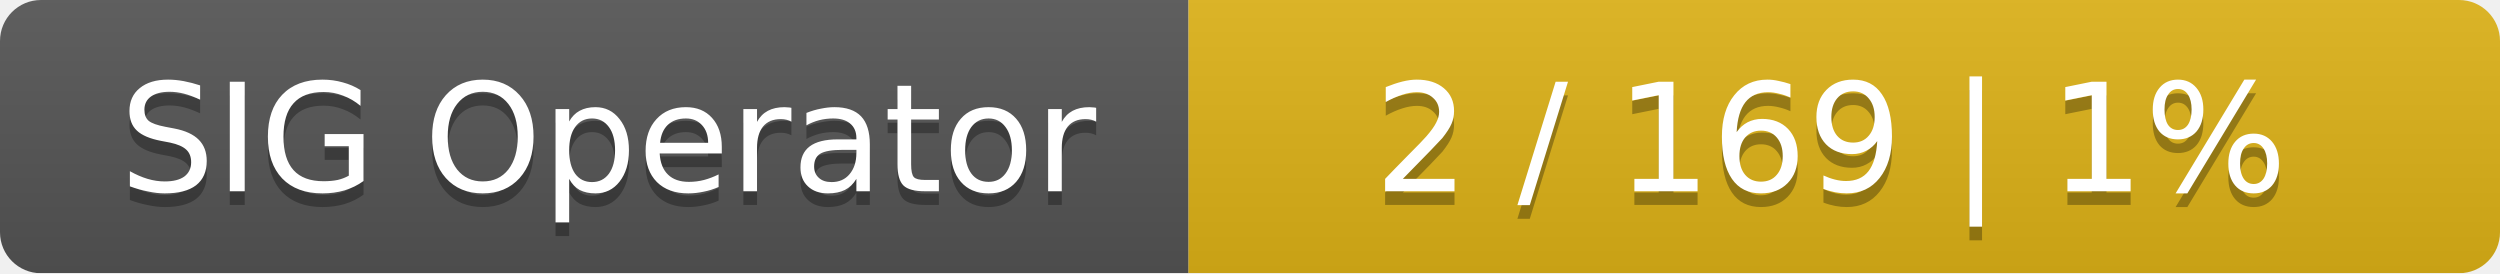
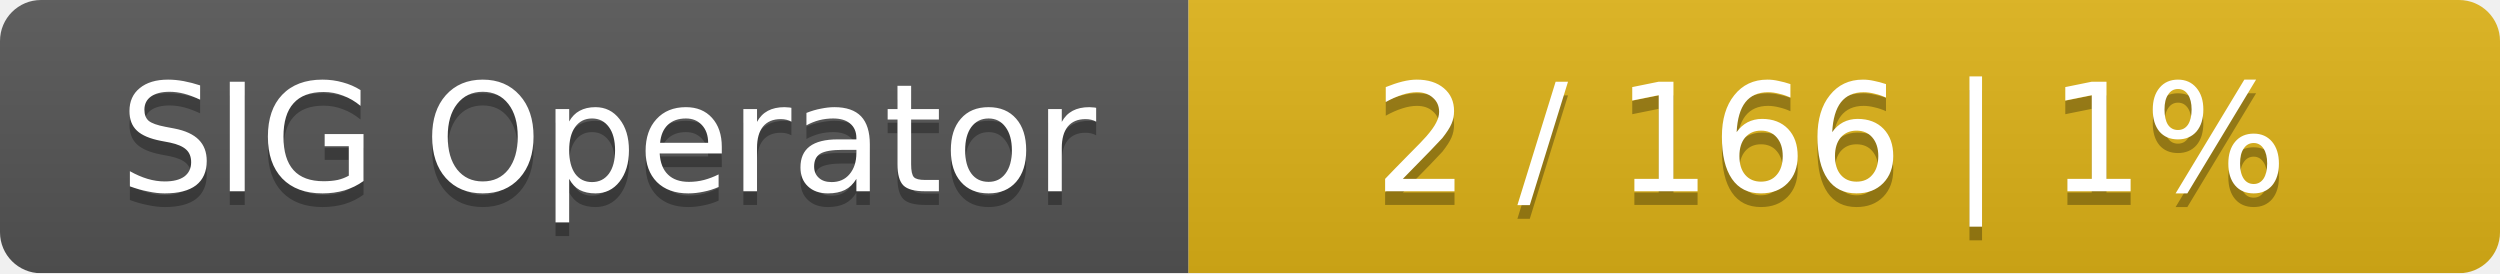
<svg xmlns="http://www.w3.org/2000/svg" width="183" height="20">
  <linearGradient id="smooth" x2="0" y2="100%">
    <stop offset="0" stop-color="#bbb" stop-opacity=".1" />
    <stop offset="1" stop-opacity=".1" />
  </linearGradient>
  <mask id="round">
    <rect width="183" height="20" rx="3" fill="#fff" />
  </mask>
  <g mask="url(#round)">
    <rect width="87" height="20" fill="#555" />
    <rect x="87" width="96" height="20" fill="#dfb317" />
    <rect width="183" height="20" fill="url(#smooth)" />
  </g>
  <g fill="#fff" text-anchor="middle" font-family="DejaVu Sans,Verdana,Geneva,sans-serif" font-size="11">
    <text x="44.5" y="15" fill="#010101" fill-opacity=".3">SIG Operator</text>
    <text x="44.5" y="14">SIG Operator</text>
-     <text x="134" y="15" fill="#010101" fill-opacity=".3">2 / 169    |    1%</text>
-     <text x="134" y="14">2 / 169    |    1%</text>
+     <text x="134" y="15" fill="#010101" fill-opacity=".3">2 / 166    |    1%</text>
+     <text x="134" y="14">2 / 166    |    1%</text>
  </g>
</svg>
